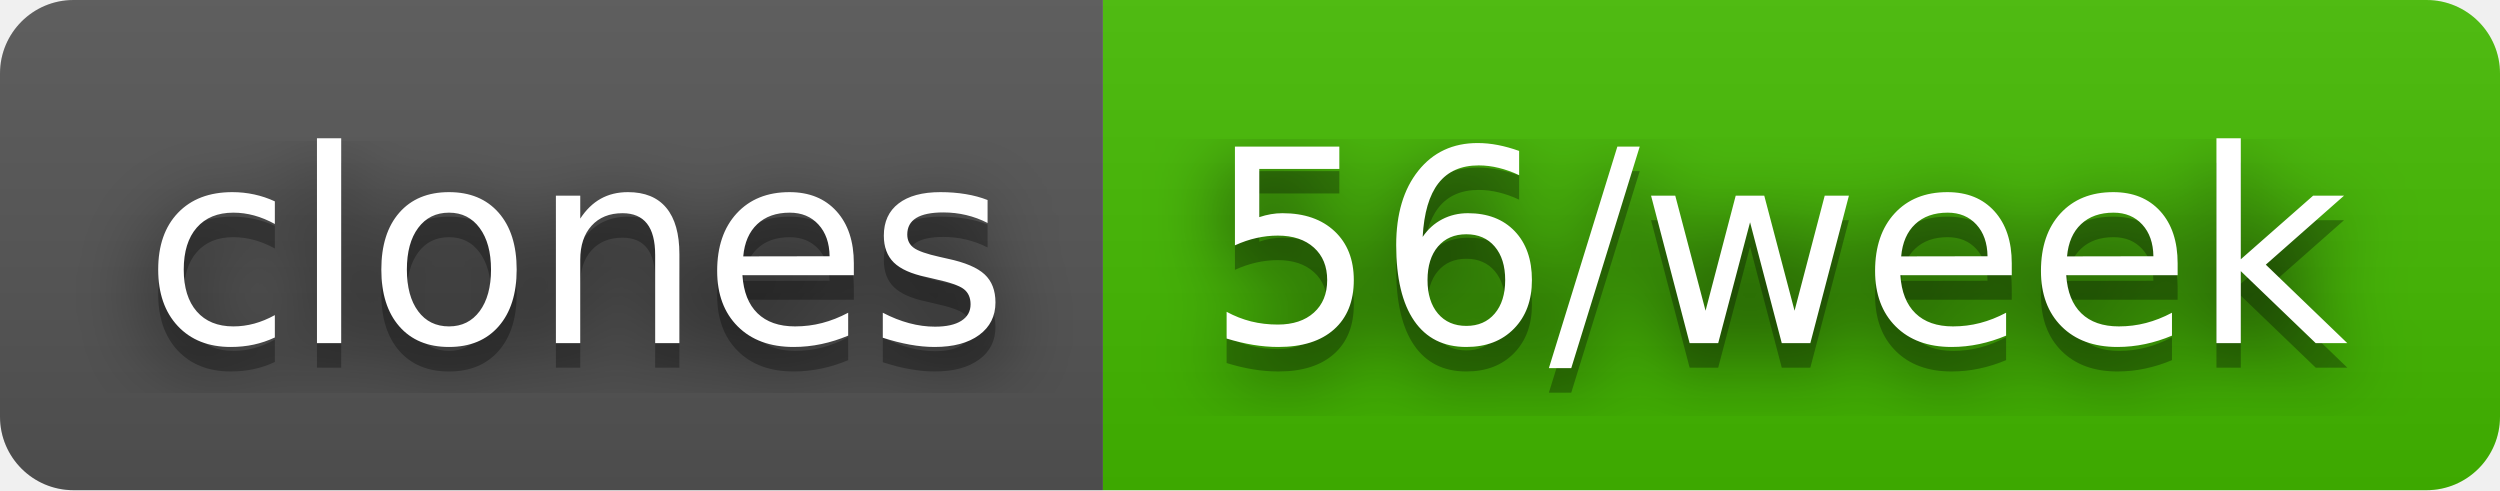
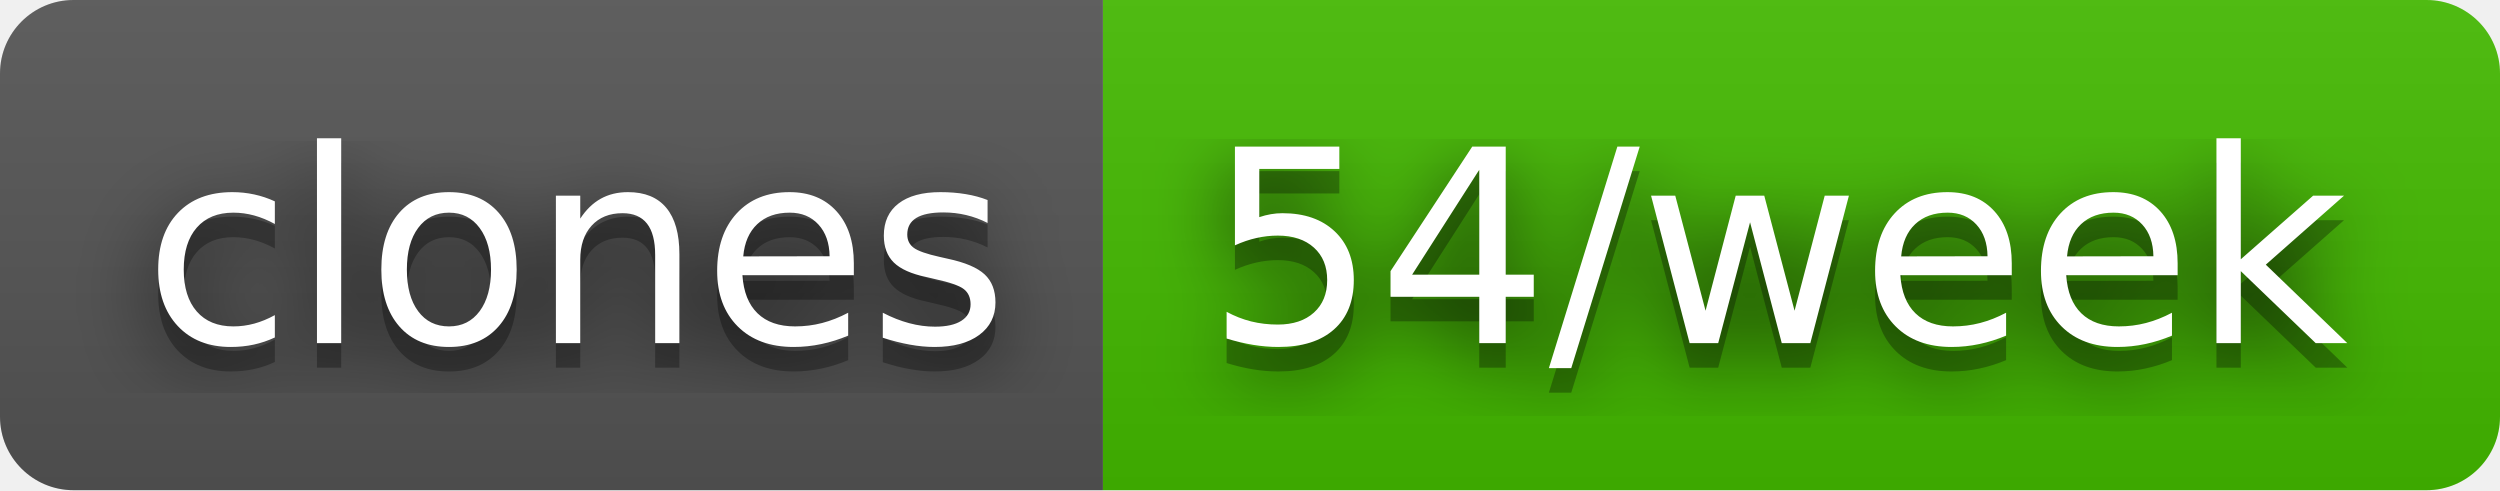
- <svg xmlns="http://www.w3.org/2000/svg" width="102" height="20" role="img" aria-label="clones: 56/week">
+ <svg xmlns="http://www.w3.org/2000/svg" width="102" height="20" role="img" aria-label="clones: 54/week">
  <filter id="blur">
    <feGaussianBlur stdDeviation="16" />
  </filter>
  <linearGradient id="s" x2="0" y2="100%">
    <stop offset="0" stop-color="#bbb" stop-opacity=".1" />
    <stop offset="1" stop-opacity=".1" />
  </linearGradient>
  <clipPath id="r">
    <rect width="102" height="20" rx="3" />
  </clipPath>
  <g clip-path="url(#r)">
    <rect width="45" height="20" fill="#555" />
    <rect x="45" width="57" height="20" fill="#4b0" />
    <rect width="102" height="20" fill="url(#s)" />
  </g>
  <g fill="#fff" text-anchor="middle" font-family="Verdana,Geneva,DejaVu Sans,sans-serif" text-rendering="geometricPrecision" font-size="110">
    <g transform="scale(.1)">
      <g aria-hidden="true" fill="#010101">
        <text x="235" y="150" fill-opacity=".8" filter="url(#blur)" textLength="350">clones</text>
        <text x="235" y="150" fill-opacity=".3" textLength="350">clones</text>
      </g>
      <text x="235" y="140" textLength="350">clones</text>
    </g>
    <g transform="scale(.1)">
      <g aria-hidden="true" fill="#010101">
-         <text x="725" y="150" fill-opacity=".8" filter="url(#blur)" textLength="470">56/week</text>
-         <text x="725" y="150" fill-opacity=".3" textLength="470">56/week</text>
+         <text x="725" y="150" fill-opacity=".8" filter="url(#blur)" textLength="470">54/week</text>
+         <text x="725" y="150" fill-opacity=".3" textLength="470">54/week</text>
      </g>
-       <text x="725" y="140" textLength="470">56/week</text>
+       <text x="725" y="140" textLength="470">54/week</text>
    </g>
  </g>
</svg>
